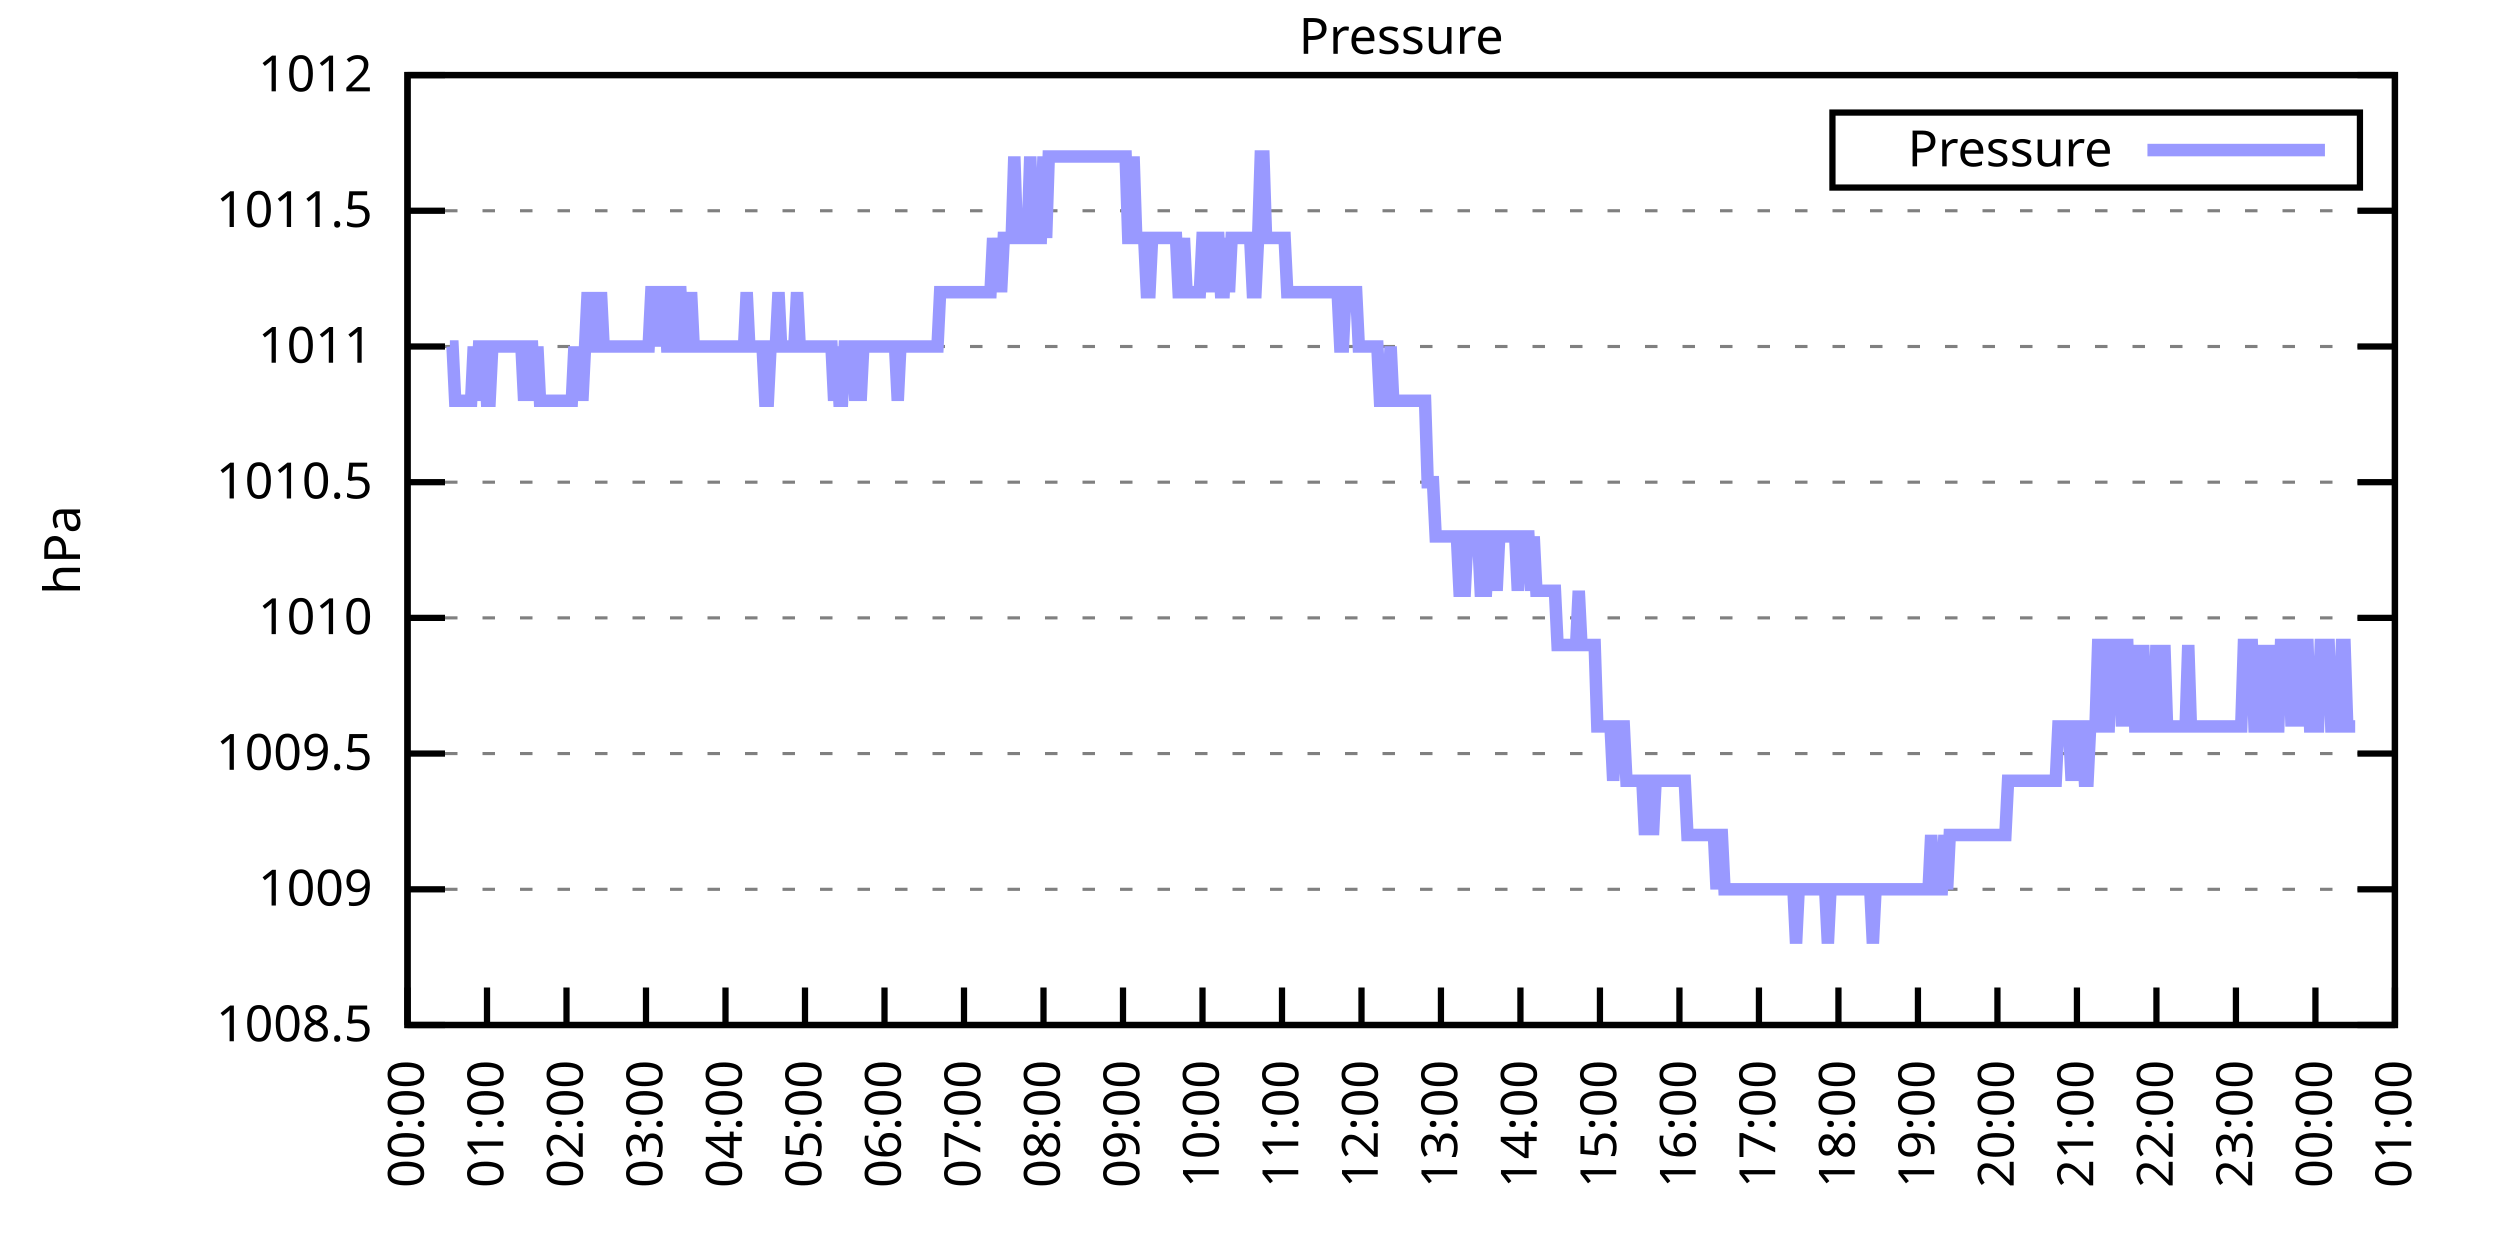
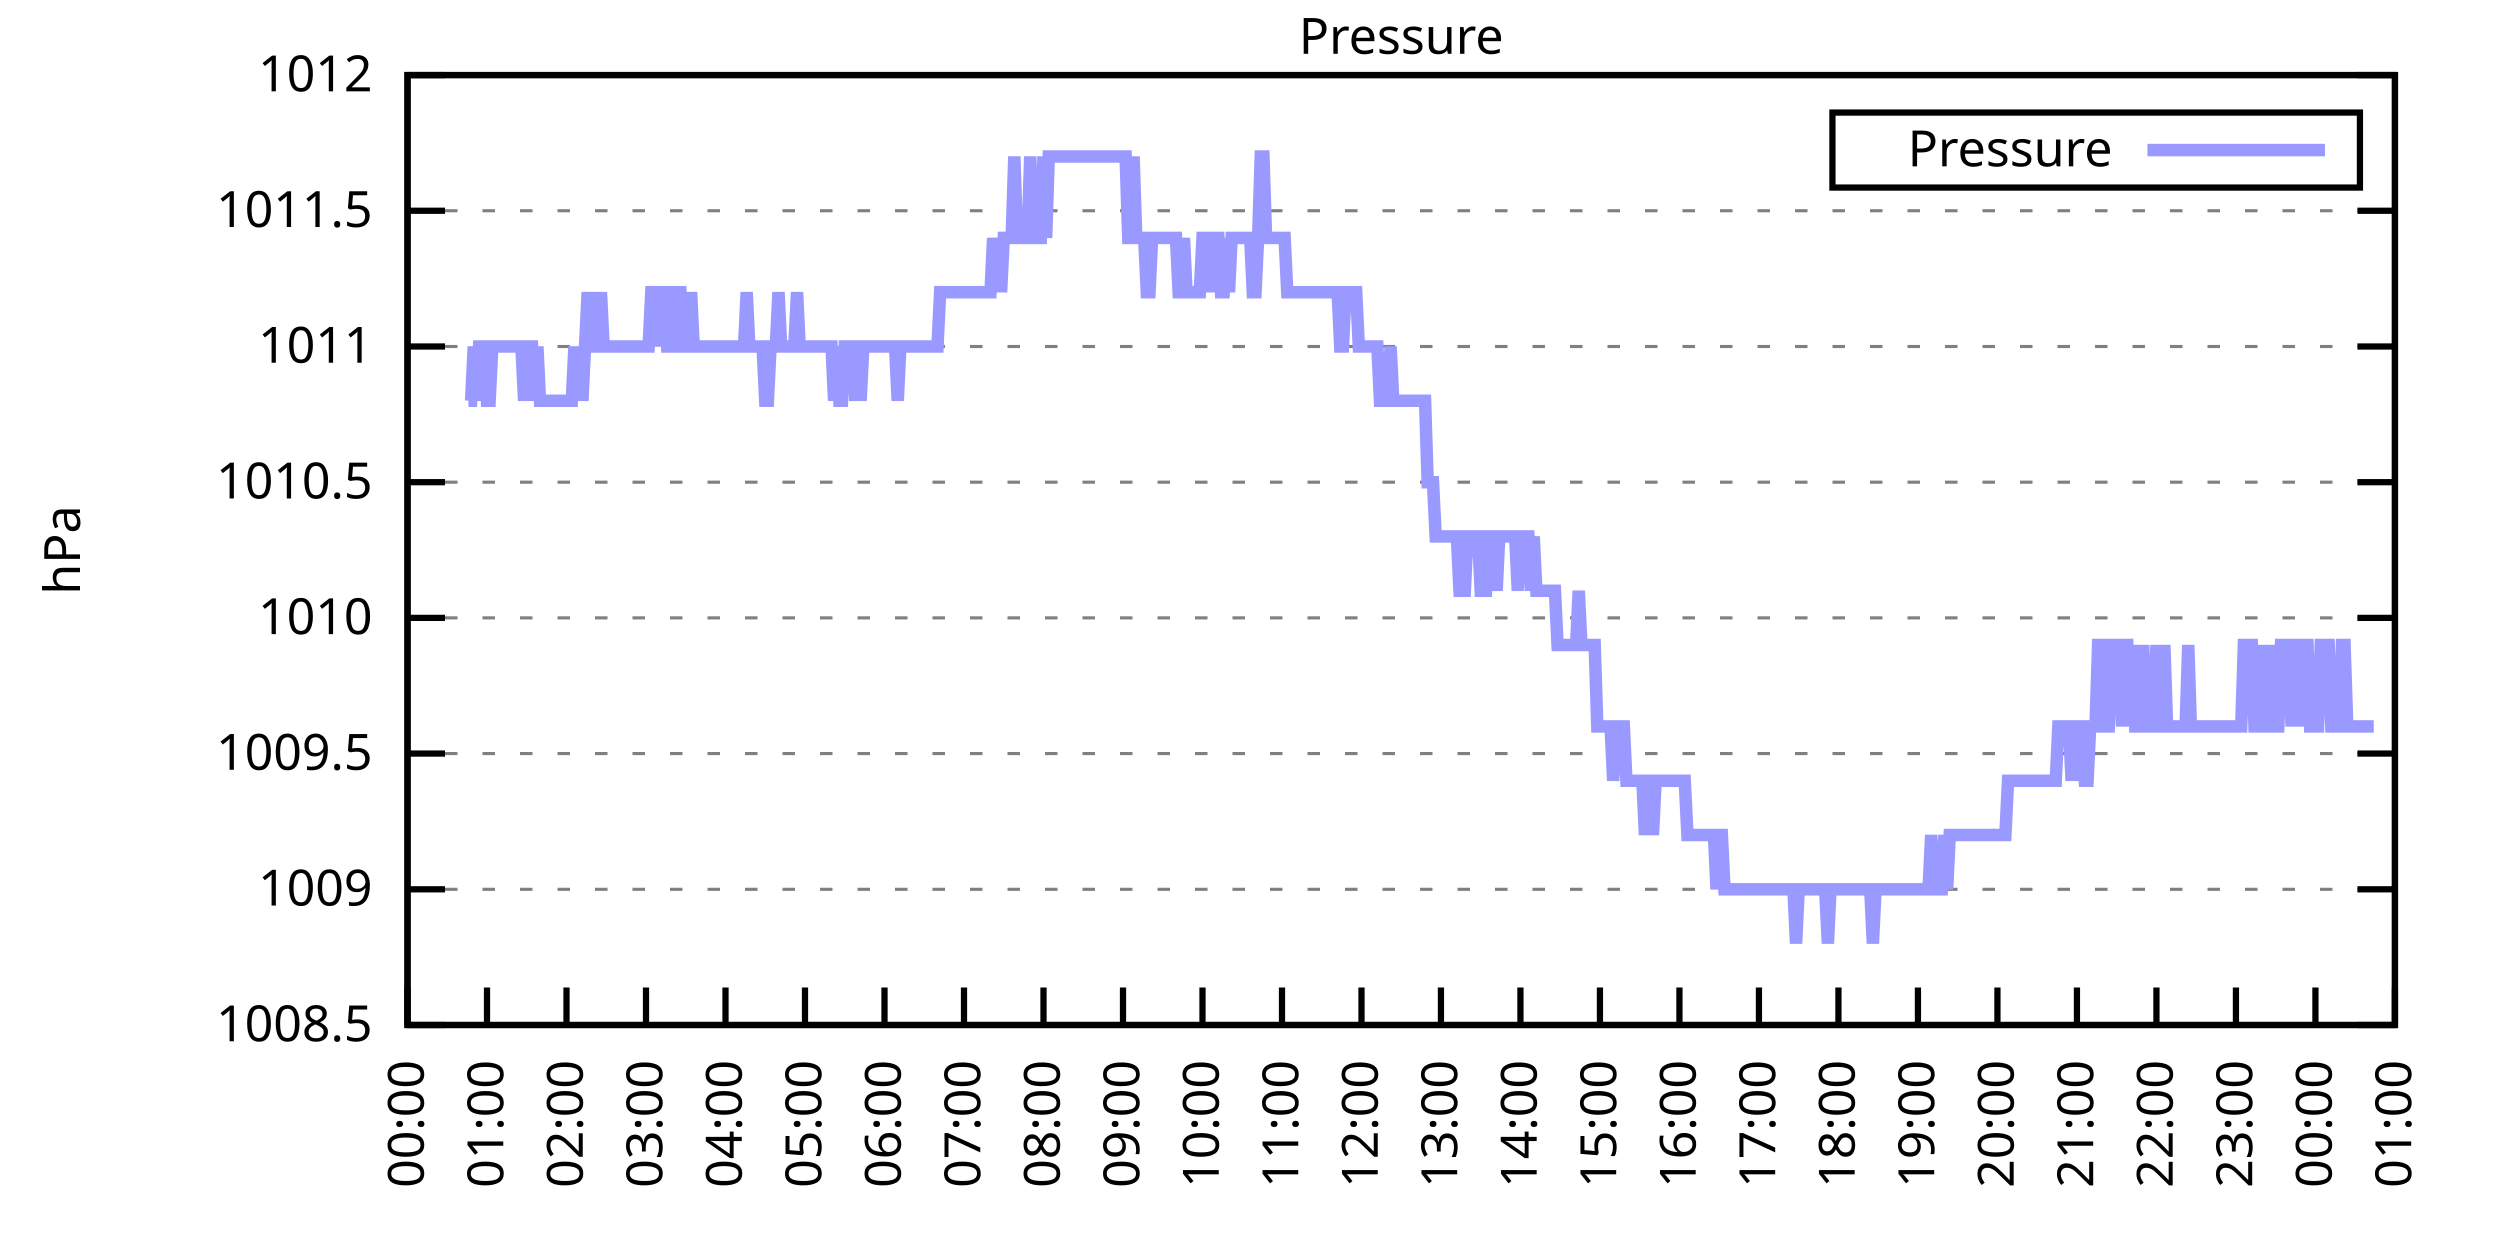
<svg xmlns="http://www.w3.org/2000/svg" xmlns:xlink="http://www.w3.org/1999/xlink" width="400" height="200" viewBox="0 0 400 200">
  <g id="gnuplot_canvas">
    <rect x="0" y="0" width="400" height="200" fill="none" />
    <defs>
      <circle id="gpDot" r="0.5" stroke-width="0.5" stroke="currentColor" />
      <path id="gpPt0" stroke-width="0.333" stroke="currentColor" d="M-1,0 h2 M0,-1 v2" />
      <path id="gpPt1" stroke-width="0.333" stroke="currentColor" d="M-1,-1 L1,1 M1,-1 L-1,1" />
      <path id="gpPt2" stroke-width="0.333" stroke="currentColor" d="M-1,0 L1,0 M0,-1 L0,1 M-1,-1 L1,1 M-1,1 L1,-1" />
      <rect id="gpPt3" stroke-width="0.333" stroke="currentColor" x="-1" y="-1" width="2" height="2" />
      <rect id="gpPt4" stroke-width="0.333" stroke="currentColor" fill="currentColor" x="-1" y="-1" width="2" height="2" />
      <circle id="gpPt5" stroke-width="0.333" stroke="currentColor" cx="0" cy="0" r="1" />
      <use xlink:href="#gpPt5" id="gpPt6" fill="currentColor" stroke="none" />
      <path id="gpPt7" stroke-width="0.333" stroke="currentColor" d="M0,-1.33 L-1.33,0.67 L1.33,0.67 z" />
      <use xlink:href="#gpPt7" id="gpPt8" fill="currentColor" stroke="none" />
      <use xlink:href="#gpPt7" id="gpPt9" stroke="currentColor" transform="rotate(180)" />
      <use xlink:href="#gpPt9" id="gpPt10" fill="currentColor" stroke="none" />
      <use xlink:href="#gpPt3" id="gpPt11" stroke="currentColor" transform="rotate(45)" />
      <use xlink:href="#gpPt11" id="gpPt12" fill="currentColor" stroke="none" />
      <path id="gpPt13" stroke-width="0.333" stroke="currentColor" d="M0,1.330 L1.265,0.411 L0.782,-1.067 L-0.782,-1.076 L-1.265,0.411 z" />
      <use xlink:href="#gpPt13" id="gpPt14" fill="currentColor" stroke="none" />
      <filter id="textbox" filterUnits="objectBoundingBox" x="0" y="0" height="1" width="1">
        <feFlood flood-color="white" flood-opacity="1" result="bgnd" />
        <feComposite in="SourceGraphic" in2="bgnd" operator="atop" />
      </filter>
      <filter id="greybox" filterUnits="objectBoundingBox" x="0" y="0" height="1" width="1">
        <feFlood flood-color="lightgrey" flood-opacity="1" result="grey" />
        <feComposite in="SourceGraphic" in2="grey" operator="atop" />
      </filter>
    </defs>
    <g fill="none" color="white" stroke="currentColor" stroke-width="1.00" stroke-linecap="butt" stroke-linejoin="miter">
</g>
    <g fill="none" color="black" stroke="currentColor" stroke-width="1.00" stroke-linecap="butt" stroke-linejoin="miter">
      <g stroke="none" shape-rendering="crispEdges">
        <polygon fill="rgb(255, 255, 255)" points="65.20,164.00 383.18,164.00 383.18,12.02 65.20,12.02 " />
      </g>
    </g>
    <g fill="none" color="black" stroke="currentColor" stroke-width="1.00" stroke-linecap="butt" stroke-linejoin="miter">
</g>
    <g fill="none" color="black" stroke="black" stroke-width="0.50" stroke-linecap="butt" stroke-linejoin="miter">
</g>
    <g fill="none" color="gray" stroke="currentColor" stroke-width="0.50" stroke-linecap="butt" stroke-linejoin="miter">
      <path stroke="gray" stroke-dasharray="2,4" class="gridline" d="M65.20,164.00 L383.19,164.00  " />
    </g>
    <g fill="none" color="gray" stroke="gray" stroke-width="1.00" stroke-linecap="butt" stroke-linejoin="miter">
</g>
    <g fill="none" color="black" stroke="currentColor" stroke-width="1.00" stroke-linecap="butt" stroke-linejoin="miter">
      <path stroke="black" d="M65.20,164.00 L71.20,164.00 M383.19,164.00 L377.19,164.00  " />
      <g transform="translate(59.60,166.60)" stroke="none" fill="black" font-family="Sans" font-size="8.00" text-anchor="end">
        <text>
          <tspan font-family="Sans"> 1008.5</tspan>
        </text>
      </g>
    </g>
    <g fill="none" color="black" stroke="currentColor" stroke-width="1.00" stroke-linecap="butt" stroke-linejoin="miter">
</g>
    <g fill="none" color="black" stroke="black" stroke-width="0.50" stroke-linecap="butt" stroke-linejoin="miter">
</g>
    <g fill="none" color="gray" stroke="currentColor" stroke-width="0.50" stroke-linecap="butt" stroke-linejoin="miter">
      <path stroke="gray" stroke-dasharray="2,4" class="gridline" d="M65.20,142.29 L383.19,142.29  " />
    </g>
    <g fill="none" color="gray" stroke="gray" stroke-width="1.00" stroke-linecap="butt" stroke-linejoin="miter">
</g>
    <g fill="none" color="black" stroke="currentColor" stroke-width="1.00" stroke-linecap="butt" stroke-linejoin="miter">
      <path stroke="black" d="M65.20,142.29 L71.20,142.29 M383.19,142.29 L377.19,142.29  " />
      <g transform="translate(59.60,144.89)" stroke="none" fill="black" font-family="Sans" font-size="8.00" text-anchor="end">
        <text>
          <tspan font-family="Sans"> 1009</tspan>
        </text>
      </g>
    </g>
    <g fill="none" color="black" stroke="currentColor" stroke-width="1.00" stroke-linecap="butt" stroke-linejoin="miter">
</g>
    <g fill="none" color="black" stroke="black" stroke-width="0.50" stroke-linecap="butt" stroke-linejoin="miter">
</g>
    <g fill="none" color="gray" stroke="currentColor" stroke-width="0.50" stroke-linecap="butt" stroke-linejoin="miter">
      <path stroke="gray" stroke-dasharray="2,4" class="gridline" d="M65.20,120.57 L383.19,120.57  " />
    </g>
    <g fill="none" color="gray" stroke="gray" stroke-width="1.00" stroke-linecap="butt" stroke-linejoin="miter">
</g>
    <g fill="none" color="black" stroke="currentColor" stroke-width="1.00" stroke-linecap="butt" stroke-linejoin="miter">
      <path stroke="black" d="M65.20,120.57 L71.20,120.57 M383.19,120.57 L377.19,120.57  " />
      <g transform="translate(59.60,123.17)" stroke="none" fill="black" font-family="Sans" font-size="8.00" text-anchor="end">
        <text>
          <tspan font-family="Sans"> 1009.5</tspan>
        </text>
      </g>
    </g>
    <g fill="none" color="black" stroke="currentColor" stroke-width="1.00" stroke-linecap="butt" stroke-linejoin="miter">
</g>
    <g fill="none" color="black" stroke="black" stroke-width="0.50" stroke-linecap="butt" stroke-linejoin="miter">
</g>
    <g fill="none" color="gray" stroke="currentColor" stroke-width="0.50" stroke-linecap="butt" stroke-linejoin="miter">
      <path stroke="gray" stroke-dasharray="2,4" class="gridline" d="M65.20,98.86 L383.19,98.86  " />
    </g>
    <g fill="none" color="gray" stroke="gray" stroke-width="1.00" stroke-linecap="butt" stroke-linejoin="miter">
</g>
    <g fill="none" color="black" stroke="currentColor" stroke-width="1.00" stroke-linecap="butt" stroke-linejoin="miter">
      <path stroke="black" d="M65.20,98.86 L71.20,98.86 M383.19,98.86 L377.19,98.86  " />
      <g transform="translate(59.60,101.46)" stroke="none" fill="black" font-family="Sans" font-size="8.00" text-anchor="end">
        <text>
          <tspan font-family="Sans"> 1010</tspan>
        </text>
      </g>
    </g>
    <g fill="none" color="black" stroke="currentColor" stroke-width="1.00" stroke-linecap="butt" stroke-linejoin="miter">
</g>
    <g fill="none" color="black" stroke="black" stroke-width="0.50" stroke-linecap="butt" stroke-linejoin="miter">
</g>
    <g fill="none" color="gray" stroke="currentColor" stroke-width="0.50" stroke-linecap="butt" stroke-linejoin="miter">
      <path stroke="gray" stroke-dasharray="2,4" class="gridline" d="M65.20,77.15 L383.19,77.15  " />
    </g>
    <g fill="none" color="gray" stroke="gray" stroke-width="1.00" stroke-linecap="butt" stroke-linejoin="miter">
</g>
    <g fill="none" color="black" stroke="currentColor" stroke-width="1.00" stroke-linecap="butt" stroke-linejoin="miter">
      <path stroke="black" d="M65.20,77.15 L71.20,77.15 M383.19,77.15 L377.19,77.15  " />
      <g transform="translate(59.60,79.75)" stroke="none" fill="black" font-family="Sans" font-size="8.00" text-anchor="end">
        <text>
          <tspan font-family="Sans"> 1010.5</tspan>
        </text>
      </g>
    </g>
    <g fill="none" color="black" stroke="currentColor" stroke-width="1.00" stroke-linecap="butt" stroke-linejoin="miter">
</g>
    <g fill="none" color="black" stroke="black" stroke-width="0.50" stroke-linecap="butt" stroke-linejoin="miter">
</g>
    <g fill="none" color="gray" stroke="currentColor" stroke-width="0.50" stroke-linecap="butt" stroke-linejoin="miter">
      <path stroke="gray" stroke-dasharray="2,4" class="gridline" d="M65.20,55.44 L383.19,55.44  " />
    </g>
    <g fill="none" color="gray" stroke="gray" stroke-width="1.00" stroke-linecap="butt" stroke-linejoin="miter">
</g>
    <g fill="none" color="black" stroke="currentColor" stroke-width="1.00" stroke-linecap="butt" stroke-linejoin="miter">
      <path stroke="black" d="M65.20,55.44 L71.20,55.44 M383.19,55.44 L377.19,55.44  " />
      <g transform="translate(59.60,58.04)" stroke="none" fill="black" font-family="Sans" font-size="8.00" text-anchor="end">
        <text>
          <tspan font-family="Sans"> 1011</tspan>
        </text>
      </g>
    </g>
    <g fill="none" color="black" stroke="currentColor" stroke-width="1.00" stroke-linecap="butt" stroke-linejoin="miter">
</g>
    <g fill="none" color="black" stroke="black" stroke-width="0.50" stroke-linecap="butt" stroke-linejoin="miter">
</g>
    <g fill="none" color="gray" stroke="currentColor" stroke-width="0.50" stroke-linecap="butt" stroke-linejoin="miter">
      <path stroke="gray" stroke-dasharray="2,4" class="gridline" d="M65.20,33.72 L383.19,33.72  " />
    </g>
    <g fill="none" color="gray" stroke="gray" stroke-width="1.00" stroke-linecap="butt" stroke-linejoin="miter">
</g>
    <g fill="none" color="black" stroke="currentColor" stroke-width="1.00" stroke-linecap="butt" stroke-linejoin="miter">
      <path stroke="black" d="M65.20,33.72 L71.20,33.72 M383.19,33.72 L377.19,33.72  " />
      <g transform="translate(59.60,36.32)" stroke="none" fill="black" font-family="Sans" font-size="8.00" text-anchor="end">
        <text>
          <tspan font-family="Sans"> 1011.5</tspan>
        </text>
      </g>
    </g>
    <g fill="none" color="black" stroke="currentColor" stroke-width="1.00" stroke-linecap="butt" stroke-linejoin="miter">
</g>
    <g fill="none" color="black" stroke="black" stroke-width="0.50" stroke-linecap="butt" stroke-linejoin="miter">
</g>
    <g fill="none" color="gray" stroke="currentColor" stroke-width="0.50" stroke-linecap="butt" stroke-linejoin="miter">
      <path stroke="gray" stroke-dasharray="2,4" class="gridline" d="M65.20,12.01 L383.19,12.01  " />
    </g>
    <g fill="none" color="gray" stroke="gray" stroke-width="1.00" stroke-linecap="butt" stroke-linejoin="miter">
</g>
    <g fill="none" color="black" stroke="currentColor" stroke-width="1.00" stroke-linecap="butt" stroke-linejoin="miter">
      <path stroke="black" d="M65.20,12.01 L71.20,12.01 M383.19,12.01 L377.19,12.01  " />
      <g transform="translate(59.60,14.61)" stroke="none" fill="black" font-family="Sans" font-size="8.00" text-anchor="end">
        <text>
          <tspan font-family="Sans"> 1012</tspan>
        </text>
      </g>
    </g>
    <g fill="none" color="black" stroke="currentColor" stroke-width="1.00" stroke-linecap="butt" stroke-linejoin="miter">
      <path stroke="black" d="M65.20,164.00 L65.20,158.00  " />
      <g transform="translate(67.80,169.60) rotate(270.00)" stroke="none" fill="black" font-family="Sans" font-size="8.00" text-anchor="end">
        <text>
          <tspan font-family="Sans">00:00</tspan>
        </text>
      </g>
    </g>
    <g fill="none" color="black" stroke="currentColor" stroke-width="1.00" stroke-linecap="butt" stroke-linejoin="miter">
      <path stroke="black" d="M77.92,164.00 L77.92,158.00  " />
      <g transform="translate(80.52,169.60) rotate(270.00)" stroke="none" fill="black" font-family="Sans" font-size="8.00" text-anchor="end">
        <text>
          <tspan font-family="Sans">01:00</tspan>
        </text>
      </g>
    </g>
    <g fill="none" color="black" stroke="currentColor" stroke-width="1.00" stroke-linecap="butt" stroke-linejoin="miter">
      <path stroke="black" d="M90.64,164.00 L90.64,158.00  " />
      <g transform="translate(93.24,169.60) rotate(270.00)" stroke="none" fill="black" font-family="Sans" font-size="8.00" text-anchor="end">
        <text>
          <tspan font-family="Sans">02:00</tspan>
        </text>
      </g>
    </g>
    <g fill="none" color="black" stroke="currentColor" stroke-width="1.00" stroke-linecap="butt" stroke-linejoin="miter">
      <path stroke="black" d="M103.36,164.00 L103.36,158.00  " />
      <g transform="translate(105.96,169.60) rotate(270.00)" stroke="none" fill="black" font-family="Sans" font-size="8.00" text-anchor="end">
        <text>
          <tspan font-family="Sans">03:00</tspan>
        </text>
      </g>
    </g>
    <g fill="none" color="black" stroke="currentColor" stroke-width="1.00" stroke-linecap="butt" stroke-linejoin="miter">
      <path stroke="black" d="M116.08,164.00 L116.08,158.00  " />
      <g transform="translate(118.68,169.60) rotate(270.00)" stroke="none" fill="black" font-family="Sans" font-size="8.00" text-anchor="end">
        <text>
          <tspan font-family="Sans">04:00</tspan>
        </text>
      </g>
    </g>
    <g fill="none" color="black" stroke="currentColor" stroke-width="1.00" stroke-linecap="butt" stroke-linejoin="miter">
      <path stroke="black" d="M128.80,164.00 L128.80,158.00  " />
      <g transform="translate(131.40,169.60) rotate(270.00)" stroke="none" fill="black" font-family="Sans" font-size="8.00" text-anchor="end">
        <text>
          <tspan font-family="Sans">05:00</tspan>
        </text>
      </g>
    </g>
    <g fill="none" color="black" stroke="currentColor" stroke-width="1.00" stroke-linecap="butt" stroke-linejoin="miter">
      <path stroke="black" d="M141.52,164.00 L141.52,158.00  " />
      <g transform="translate(144.12,169.60) rotate(270.00)" stroke="none" fill="black" font-family="Sans" font-size="8.00" text-anchor="end">
        <text>
          <tspan font-family="Sans">06:00</tspan>
        </text>
      </g>
    </g>
    <g fill="none" color="black" stroke="currentColor" stroke-width="1.00" stroke-linecap="butt" stroke-linejoin="miter">
      <path stroke="black" d="M154.24,164.00 L154.24,158.00  " />
      <g transform="translate(156.84,169.60) rotate(270.00)" stroke="none" fill="black" font-family="Sans" font-size="8.00" text-anchor="end">
        <text>
          <tspan font-family="Sans">07:00</tspan>
        </text>
      </g>
    </g>
    <g fill="none" color="black" stroke="currentColor" stroke-width="1.00" stroke-linecap="butt" stroke-linejoin="miter">
      <path stroke="black" d="M166.96,164.00 L166.96,158.00  " />
      <g transform="translate(169.56,169.60) rotate(270.00)" stroke="none" fill="black" font-family="Sans" font-size="8.00" text-anchor="end">
        <text>
          <tspan font-family="Sans">08:00</tspan>
        </text>
      </g>
    </g>
    <g fill="none" color="black" stroke="currentColor" stroke-width="1.00" stroke-linecap="butt" stroke-linejoin="miter">
      <path stroke="black" d="M179.68,164.00 L179.68,158.00  " />
      <g transform="translate(182.28,169.60) rotate(270.00)" stroke="none" fill="black" font-family="Sans" font-size="8.00" text-anchor="end">
        <text>
          <tspan font-family="Sans">09:00</tspan>
        </text>
      </g>
    </g>
    <g fill="none" color="black" stroke="currentColor" stroke-width="1.00" stroke-linecap="butt" stroke-linejoin="miter">
      <path stroke="black" d="M192.40,164.00 L192.40,158.00  " />
      <g transform="translate(195.00,169.60) rotate(270.00)" stroke="none" fill="black" font-family="Sans" font-size="8.00" text-anchor="end">
        <text>
          <tspan font-family="Sans">10:00</tspan>
        </text>
      </g>
    </g>
    <g fill="none" color="black" stroke="currentColor" stroke-width="1.00" stroke-linecap="butt" stroke-linejoin="miter">
      <path stroke="black" d="M205.12,164.00 L205.12,158.00  " />
      <g transform="translate(207.72,169.60) rotate(270.00)" stroke="none" fill="black" font-family="Sans" font-size="8.00" text-anchor="end">
        <text>
          <tspan font-family="Sans">11:00</tspan>
        </text>
      </g>
    </g>
    <g fill="none" color="black" stroke="currentColor" stroke-width="1.00" stroke-linecap="butt" stroke-linejoin="miter">
      <path stroke="black" d="M217.84,164.00 L217.84,158.00  " />
      <g transform="translate(220.44,169.60) rotate(270.00)" stroke="none" fill="black" font-family="Sans" font-size="8.00" text-anchor="end">
        <text>
          <tspan font-family="Sans">12:00</tspan>
        </text>
      </g>
    </g>
    <g fill="none" color="black" stroke="currentColor" stroke-width="1.00" stroke-linecap="butt" stroke-linejoin="miter">
      <path stroke="black" d="M230.55,164.00 L230.55,158.00  " />
      <g transform="translate(233.15,169.60) rotate(270.00)" stroke="none" fill="black" font-family="Sans" font-size="8.00" text-anchor="end">
        <text>
          <tspan font-family="Sans">13:00</tspan>
        </text>
      </g>
    </g>
    <g fill="none" color="black" stroke="currentColor" stroke-width="1.00" stroke-linecap="butt" stroke-linejoin="miter">
      <path stroke="black" d="M243.27,164.00 L243.27,158.00  " />
      <g transform="translate(245.87,169.60) rotate(270.00)" stroke="none" fill="black" font-family="Sans" font-size="8.00" text-anchor="end">
        <text>
          <tspan font-family="Sans">14:00</tspan>
        </text>
      </g>
    </g>
    <g fill="none" color="black" stroke="currentColor" stroke-width="1.00" stroke-linecap="butt" stroke-linejoin="miter">
      <path stroke="black" d="M255.99,164.00 L255.99,158.00  " />
      <g transform="translate(258.59,169.60) rotate(270.00)" stroke="none" fill="black" font-family="Sans" font-size="8.00" text-anchor="end">
        <text>
          <tspan font-family="Sans">15:00</tspan>
        </text>
      </g>
    </g>
    <g fill="none" color="black" stroke="currentColor" stroke-width="1.00" stroke-linecap="butt" stroke-linejoin="miter">
      <path stroke="black" d="M268.71,164.00 L268.71,158.00  " />
      <g transform="translate(271.31,169.60) rotate(270.00)" stroke="none" fill="black" font-family="Sans" font-size="8.00" text-anchor="end">
        <text>
          <tspan font-family="Sans">16:00</tspan>
        </text>
      </g>
    </g>
    <g fill="none" color="black" stroke="currentColor" stroke-width="1.00" stroke-linecap="butt" stroke-linejoin="miter">
      <path stroke="black" d="M281.43,164.00 L281.43,158.00  " />
      <g transform="translate(284.03,169.60) rotate(270.00)" stroke="none" fill="black" font-family="Sans" font-size="8.00" text-anchor="end">
        <text>
          <tspan font-family="Sans">17:00</tspan>
        </text>
      </g>
    </g>
    <g fill="none" color="black" stroke="currentColor" stroke-width="1.00" stroke-linecap="butt" stroke-linejoin="miter">
      <path stroke="black" d="M294.15,164.00 L294.15,158.00  " />
      <g transform="translate(296.75,169.60) rotate(270.00)" stroke="none" fill="black" font-family="Sans" font-size="8.00" text-anchor="end">
        <text>
          <tspan font-family="Sans">18:00</tspan>
        </text>
      </g>
    </g>
    <g fill="none" color="black" stroke="currentColor" stroke-width="1.00" stroke-linecap="butt" stroke-linejoin="miter">
      <path stroke="black" d="M306.87,164.00 L306.87,158.00  " />
      <g transform="translate(309.47,169.60) rotate(270.00)" stroke="none" fill="black" font-family="Sans" font-size="8.00" text-anchor="end">
        <text>
          <tspan font-family="Sans">19:00</tspan>
        </text>
      </g>
    </g>
    <g fill="none" color="black" stroke="currentColor" stroke-width="1.00" stroke-linecap="butt" stroke-linejoin="miter">
      <path stroke="black" d="M319.59,164.00 L319.59,158.00  " />
      <g transform="translate(322.19,169.60) rotate(270.00)" stroke="none" fill="black" font-family="Sans" font-size="8.00" text-anchor="end">
        <text>
          <tspan font-family="Sans">20:00</tspan>
        </text>
      </g>
    </g>
    <g fill="none" color="black" stroke="currentColor" stroke-width="1.00" stroke-linecap="butt" stroke-linejoin="miter">
      <path stroke="black" d="M332.31,164.00 L332.31,158.00  " />
      <g transform="translate(334.91,169.60) rotate(270.00)" stroke="none" fill="black" font-family="Sans" font-size="8.00" text-anchor="end">
        <text>
          <tspan font-family="Sans">21:00</tspan>
        </text>
      </g>
    </g>
    <g fill="none" color="black" stroke="currentColor" stroke-width="1.00" stroke-linecap="butt" stroke-linejoin="miter">
      <path stroke="black" d="M345.03,164.00 L345.03,158.00  " />
      <g transform="translate(347.63,169.60) rotate(270.00)" stroke="none" fill="black" font-family="Sans" font-size="8.00" text-anchor="end">
        <text>
          <tspan font-family="Sans">22:00</tspan>
        </text>
      </g>
    </g>
    <g fill="none" color="black" stroke="currentColor" stroke-width="1.00" stroke-linecap="butt" stroke-linejoin="miter">
      <path stroke="black" d="M357.75,164.00 L357.75,158.00  " />
      <g transform="translate(360.35,169.60) rotate(270.00)" stroke="none" fill="black" font-family="Sans" font-size="8.00" text-anchor="end">
        <text>
          <tspan font-family="Sans">23:00</tspan>
        </text>
      </g>
    </g>
    <g fill="none" color="black" stroke="currentColor" stroke-width="1.00" stroke-linecap="butt" stroke-linejoin="miter">
      <path stroke="black" d="M370.47,164.00 L370.47,158.00  " />
      <g transform="translate(373.07,169.60) rotate(270.00)" stroke="none" fill="black" font-family="Sans" font-size="8.00" text-anchor="end">
        <text>
          <tspan font-family="Sans">00:00</tspan>
        </text>
      </g>
    </g>
    <g fill="none" color="black" stroke="currentColor" stroke-width="1.00" stroke-linecap="butt" stroke-linejoin="miter">
      <path stroke="black" d="M383.19,164.00 L383.19,158.00  " />
      <g transform="translate(385.79,169.60) rotate(270.00)" stroke="none" fill="black" font-family="Sans" font-size="8.00" text-anchor="end">
        <text>
          <tspan font-family="Sans">01:00</tspan>
        </text>
      </g>
    </g>
    <g fill="none" color="black" stroke="currentColor" stroke-width="1.00" stroke-linecap="butt" stroke-linejoin="miter">
</g>
    <g fill="none" color="black" stroke="currentColor" stroke-width="1.00" stroke-linecap="butt" stroke-linejoin="miter">
      <path stroke="black" d="M65.20,12.01 L65.20,164.00 L383.19,164.00 L383.19,12.01 L65.20,12.01 Z  " />
    </g>
    <g fill="none" color="black" stroke="currentColor" stroke-width="1.00" stroke-linecap="butt" stroke-linejoin="miter">
</g>
    <g fill="none" color="black" stroke="currentColor" stroke-width="1.00" stroke-linecap="butt" stroke-linejoin="miter">
      <path stroke="black" d="M293.19,30.01 L293.19,18.01 L377.59,18.01 L377.59,30.01 L293.19,30.01 Z  " />
    </g>
    <g id="Pressure_plot_1">
      <g fill="none" color="white" stroke="black" stroke-width="2.00" stroke-linecap="butt" stroke-linejoin="miter">
</g>
      <g fill="none" color="black" stroke="currentColor" stroke-width="2.00" stroke-linecap="butt" stroke-linejoin="miter">
        <g transform="translate(337.99,26.61)" stroke="none" fill="black" font-family="Sans" font-size="8.00" text-anchor="end">
          <text>
            <tspan font-family="Sans">Pressure</tspan>
          </text>
        </g>
      </g>
      <g fill="none" color="black" stroke="currentColor" stroke-width="2.00" stroke-linecap="butt" stroke-linejoin="miter">
-         <path stroke="rgb(153, 153, 255)" d="M343.59,24.01 L371.99,24.01 M71.98,55.44 L72.41,55.44 L72.83,64.12 L73.26,64.12 L73.68,64.12 L74.10,64.12   L74.53,64.12 L74.95,64.12 L75.38,64.12 L75.80,55.44 L76.22,64.12 L76.65,55.44 L77.07,55.44 L77.50,55.44   L77.92,64.12 L78.34,64.12 L78.77,55.44 L79.19,55.44 L79.62,55.44 L80.04,55.44 L80.46,55.44 L80.89,55.44   L81.31,55.44 L81.74,55.44 L82.16,55.44 L82.58,55.44 L83.01,55.44 L83.43,55.44 L83.86,64.12 L84.28,55.44   L84.70,55.44 L85.13,55.44 L85.55,64.12 L85.98,55.44 L86.40,64.12 L86.82,64.12 L87.25,64.12 L87.67,64.12   L88.10,64.12 L88.52,64.12 L88.94,64.12 L89.37,64.12 L89.79,64.12 L90.22,64.12 L90.64,64.12 L91.06,64.12   L91.49,64.12 L91.91,55.44 L92.34,64.12 L92.76,55.44 L93.18,64.12 L93.61,55.44 L94.03,46.75 L94.46,55.44   L94.88,55.44 L95.30,46.75 L95.73,55.44 L96.15,46.75 L96.58,55.44 L97.00,55.44 L97.42,55.44 L97.85,55.44   L98.27,55.44 L98.69,55.44 L99.12,55.44 L99.54,55.44 L99.97,55.44 L100.39,55.44 L100.81,55.44 L101.24,55.44   L101.66,55.44 L102.09,55.44 L102.51,55.44 L102.93,55.44 L103.36,55.44 L103.78,55.44 L104.21,46.75 L104.63,46.75   L105.05,55.44 L105.48,46.75 L105.90,46.75 L106.33,46.75 L106.75,55.44 L107.17,55.44 L107.60,55.44 L108.02,46.75   L108.45,46.75 L108.87,46.75 L109.29,55.44 L109.72,55.44 L110.14,55.44 L110.57,46.75 L110.99,55.44 L111.41,55.44   L111.84,55.44 L112.26,55.44 L112.69,55.44 L113.11,55.44 L113.53,55.44 L113.96,55.44 L114.38,55.44 L114.81,55.44   L115.23,55.44 L115.65,55.44 L116.08,55.44 L116.50,55.44 L116.93,55.44 L117.35,55.44 L117.77,55.44 L118.20,55.44   L118.62,55.44 L119.05,55.44 L119.47,46.75 L119.89,55.44 L120.32,55.44 L120.74,55.44 L121.17,55.44 L121.59,55.44   L122.01,55.44 L122.44,64.12 L122.86,64.12 L123.29,55.44 L123.71,55.44 L124.13,55.44 L124.56,46.75 L124.98,55.44   L125.41,55.44 L125.83,55.44 L126.25,55.44 L126.68,55.44 L127.10,55.44 L127.53,46.75 L127.95,55.44 L128.37,55.44   L128.80,55.44 L129.22,55.44 L129.65,55.44 L130.07,55.44 L130.49,55.44 L130.92,55.44 L131.34,55.44 L131.77,55.44   L132.19,55.44 L132.61,55.44 L133.04,55.44 L133.46,64.12 L133.89,55.44 L134.31,64.12 L134.73,64.12 L135.16,55.44   L135.58,55.44 L136.01,55.44 L136.43,55.44 L136.85,64.12 L137.28,55.44 L137.70,64.12 L138.13,55.44 L138.55,55.44   L138.97,55.44 L139.40,55.44 L139.82,55.44 L140.25,55.44 L140.67,55.44 L141.09,55.44 L141.52,55.44 L141.94,55.44   L142.37,55.44 L142.79,55.44 L143.21,55.44 L143.64,64.12 L144.06,55.44 L144.49,55.44 L144.91,55.44 L145.33,55.44   L145.76,55.44 L146.18,55.44 L146.61,55.44 L147.03,55.44 L147.45,55.44 L147.88,55.44 L148.30,55.44 L148.73,55.44   L149.15,55.44 L149.57,55.44 L150.00,55.44 L150.42,46.75 L150.85,46.75 L151.27,46.75 L151.69,46.75 L152.12,46.75   L152.54,46.75 L152.97,46.75 L153.39,46.75 L153.81,46.75 L154.24,46.75 L154.66,46.75 L155.09,46.75 L155.51,46.75   L155.93,46.75 L156.36,46.75 L156.78,46.75 L157.21,46.75 L157.63,46.75 L158.05,46.75 L158.48,46.75 L158.90,38.07   L159.33,46.75 L159.75,38.07 L160.17,46.75 L160.60,38.07 L161.02,38.07 L161.44,38.07 L161.87,38.07 L162.29,25.04   L162.72,38.07 L163.14,38.07 L163.56,38.07 L163.99,38.07 L164.41,38.07 L164.84,25.04 L165.26,38.07 L165.68,38.07   L166.11,38.07 L166.53,38.07 L166.96,25.04 L167.38,38.07 L167.80,25.04 L168.23,25.04 L168.65,25.04 L169.08,25.04   L169.50,25.04 L169.92,25.04 L170.35,25.04 L170.77,25.04 L171.20,25.04 L171.62,25.04 L172.04,25.04 L172.47,25.04   L172.89,25.04 L173.32,25.04 L173.74,25.04 L174.16,25.04 L174.59,25.04 L175.01,25.04 L175.44,25.04 L175.86,25.04   L176.28,25.04 L176.71,25.04 L177.13,25.04 L177.56,25.04 L177.98,25.04 L178.40,25.04 L178.83,25.04 L179.25,25.04   L179.68,25.04 L180.10,25.04 L180.52,38.07 L180.95,38.07 L181.37,25.04 L181.80,38.07 L182.22,38.07 L182.64,38.07   L183.07,38.07 L183.49,46.75 L183.92,46.75 L184.34,38.07 L184.76,38.07 L185.19,38.07 L185.61,38.07 L186.04,38.07   L186.46,38.07 L186.88,38.07 L187.31,38.07 L187.73,38.07 L188.16,38.07 L188.58,46.75 L189.00,46.75 L189.43,38.07   L189.85,46.75 L190.28,46.75 L190.70,46.75 L191.12,46.75 L191.55,46.75 L191.97,46.75 L192.40,38.07 L192.82,38.07   L193.24,38.07 L193.67,46.75 L194.09,38.07 L194.52,38.07 L194.94,38.07 L195.36,46.75 L195.79,46.75 L196.21,38.07   L196.64,46.75 L197.06,38.07 L197.48,38.07 L197.91,38.07 L198.33,38.07 L198.76,38.07 L199.18,38.07 L199.60,38.07   L200.03,38.07 L200.45,46.75 L200.88,46.75 L201.30,38.07 L201.72,25.04 L202.15,25.04 L202.57,38.07 L203.00,38.07   L203.42,38.07 L203.84,38.07 L204.27,38.07 L204.69,38.07 L205.12,38.07 L205.54,38.07 L205.96,46.75 L206.39,46.75   L206.81,46.75 L207.24,46.75 L207.66,46.75 L208.08,46.75 L208.51,46.75 L208.93,46.75 L209.36,46.75 L209.78,46.75   L210.20,46.75 L210.63,46.75 L211.05,46.75 L211.48,46.75 L211.90,46.75 L212.32,46.75 L212.75,46.75 L213.17,46.75   L213.60,46.75 L214.02,46.75 L214.44,55.44 L214.87,55.44 L215.29,46.75 L215.72,46.75 L216.14,46.75 L216.56,46.75   L216.99,46.75 L217.41,55.44 L217.84,55.44 L218.26,55.44 L218.68,55.44 L219.11,55.44 L219.53,55.44 L219.96,55.44   L220.38,55.44 L220.80,64.12 L221.23,64.12 L221.65,64.12 L222.08,64.12 L222.50,55.44 L222.92,64.12 L223.35,64.12   L223.77,64.12 L224.20,64.12 L224.62,64.12 L225.04,64.12 L225.47,64.12 L225.89,64.12 L226.31,64.12 L226.74,64.12   L227.16,64.12 L227.59,64.12 L228.01,64.12 L228.43,77.15 L228.86,77.15 L229.28,77.15 L229.71,85.83 L230.13,85.83   L230.55,85.83 L230.98,85.83 L231.40,85.83 L231.83,85.83 L232.25,85.83 L232.67,85.83 L233.10,85.83 L233.52,94.52   L233.95,94.52 L234.37,94.52 L234.79,85.83 L235.22,85.83 L235.64,85.83 L236.07,85.83 L236.49,85.83 L236.91,94.52   L237.34,94.52 L237.76,94.52 L238.19,85.83 L238.61,85.83 L239.03,85.83 L239.46,94.52 L239.88,85.83 L240.31,85.83   L240.73,85.83 L241.15,85.83 L241.58,85.83 L242.00,85.83 L242.43,85.83 L242.85,94.52 L243.27,85.83 L243.70,85.83   L244.12,85.83 L244.55,85.83 L244.97,94.52 L245.39,85.83 L245.82,94.52 L246.24,94.52 L246.67,94.52 L247.09,94.52   L247.51,94.52 L247.94,94.52 L248.36,94.52 L248.79,94.52 L249.21,103.20 L249.63,103.20 L250.06,103.20 L250.48,103.20   L250.91,103.20 L251.33,103.20 L251.75,103.20 L252.18,103.20 L252.60,94.52 L253.03,103.20 L253.45,103.20 L253.87,103.20   L254.30,103.20 L254.72,103.20 L255.15,103.20 L255.57,116.23 L255.99,116.23 L256.42,116.23 L256.84,116.23 L257.27,116.23   L257.69,116.23 L258.11,124.92 L258.54,116.23 L258.96,116.23 L259.39,116.23 L259.81,116.23 L260.23,124.92 L260.66,124.92   L261.08,124.92 L261.51,124.92 L261.93,124.92 L262.35,124.92 L262.78,124.92 L263.20,133.60 L263.63,124.92 L264.05,124.92   L264.47,133.60 L264.90,124.92 L265.32,124.92 L265.75,124.92 L266.17,124.92 L266.59,124.92 L267.02,124.92 L267.44,124.92   L267.87,124.92 L268.29,124.92 L268.71,124.92 L269.14,124.92 L269.56,124.92 L269.99,133.60 L270.41,133.60 L270.83,133.60   L271.26,133.60 L271.68,133.60 L272.11,133.60 L272.53,133.60 L272.95,133.60 L273.38,133.60 L273.80,133.60 L274.23,133.60   L274.65,142.29 L275.07,133.60 L275.50,133.60 L275.92,142.29 L276.35,142.29 L276.77,142.29 L277.19,142.29 L277.62,142.29   L278.04,142.29 L278.47,142.29 L278.89,142.29 L279.31,142.29 L279.74,142.29 L280.16,142.29 L280.59,142.29 L281.01,142.29   L281.43,142.29 L281.86,142.29 L282.28,142.29 L282.71,142.29 L283.13,142.29 L283.55,142.29 L283.98,142.29 L284.40,142.29   L284.83,142.29 L285.25,142.29 L285.67,142.29 L286.10,142.29 L286.52,142.29 L286.95,142.29 L287.37,150.97 L287.79,142.29   L288.22,142.29 L288.64,142.29 L289.06,142.29 L289.49,142.29 L289.91,142.29 L290.34,142.29 L290.76,142.29 L291.18,142.29   L291.61,142.29 L292.03,142.29 L292.46,150.97 L292.88,142.29 L293.30,142.29 L293.73,142.29 L294.15,142.29 L294.58,142.29   L295.00,142.29 L295.42,142.29 L295.85,142.29 L296.27,142.29 L296.70,142.29 L297.12,142.29 L297.54,142.29 L297.97,142.29   L298.39,142.29 L298.82,142.29 L299.24,142.29 L299.66,150.97 L300.09,142.29 L300.51,142.29 L300.94,142.29 L301.36,142.29   L301.78,142.29 L302.21,142.29 L302.63,142.29 L303.06,142.29 L303.48,142.29 L303.90,142.29 L304.33,142.29 L304.75,142.29   L305.18,142.29 L305.60,142.29 L306.02,142.29 L306.45,142.29 L306.87,142.29 L307.30,142.29 L307.72,142.29 L308.14,142.29   L308.57,142.29 L308.99,133.60 L309.42,142.29 L309.84,142.29 L310.26,142.29 L310.69,142.29 L311.11,133.60 L311.54,142.29   L311.96,133.60 L312.38,133.60 L312.81,133.60 L313.23,133.60 L313.66,133.60 L314.08,133.60 L314.50,133.60 L314.93,133.60   L315.35,133.60 L315.78,133.60 L316.20,133.60 L316.62,133.60 L317.05,133.60 L317.47,133.60 L317.90,133.60 L318.32,133.60   L318.74,133.60 L319.17,133.60 L319.59,133.60 L320.02,133.60 L320.44,133.60 L320.86,133.60 L321.29,124.92 L321.71,124.92   L322.14,124.92 L322.56,124.92 L322.98,124.92 L323.41,124.92 L323.83,124.92 L324.26,124.92 L324.68,124.92 L325.10,124.92   L325.53,124.92 L325.95,124.92 L326.38,124.92 L326.80,124.92 L327.22,124.92 L327.65,124.92 L328.07,124.92 L328.50,124.92   L328.92,124.92 L329.34,116.23 L329.77,116.23 L330.19,116.23 L330.62,116.23 L331.04,116.23 L331.46,124.92 L331.89,116.23   L332.31,124.92 L332.74,116.23 L333.16,116.23 L333.58,124.92 L334.01,124.92 L334.43,116.23 L334.86,116.23 L335.28,116.23   L335.70,103.20 L336.13,103.20 L336.55,103.20 L336.98,116.23 L337.40,116.23 L337.82,103.20 L338.25,103.20 L338.67,103.20   L339.10,103.20 L339.52,116.23 L339.94,103.20 L340.37,103.20 L340.79,116.23 L341.22,103.20 L341.64,116.23 L342.06,116.23   L342.49,116.23 L342.91,103.20 L343.34,116.23 L343.76,116.23 L344.18,116.23 L344.61,116.23 L345.03,103.20 L345.46,116.23   L345.88,116.23 L346.30,103.20 L346.73,116.23 L347.15,116.23 L347.58,116.23 L348.00,116.23 L348.42,116.23 L348.85,116.23   L349.27,116.23 L349.70,116.23 L350.12,103.20 L350.54,116.23 L350.97,116.23 L351.39,116.23 L351.81,116.23 L352.24,116.23   L352.66,116.23 L353.09,116.23 L353.51,116.23 L353.93,116.23 L354.36,116.23 L354.78,116.23 L355.21,116.23 L355.63,116.23   L356.05,116.23 L356.48,116.23 L356.90,116.23 L357.33,116.23 L357.75,116.23 L358.17,116.23 L358.60,116.23 L359.02,103.20   L359.45,103.20 L359.87,103.20 L360.29,103.20 L360.72,116.23 L361.14,116.23 L361.57,116.23 L361.99,103.20 L362.41,116.23   L362.84,116.23 L363.26,103.20 L363.69,116.23 L364.11,116.23 L364.53,116.23 L364.96,103.20 L365.38,103.20 L365.81,103.20   L366.23,103.20 L366.65,116.23 L367.08,103.20 L367.50,103.20 L367.93,103.20 L368.35,116.23 L368.77,103.20 L369.20,103.20   L369.62,116.23 L370.05,116.23 L370.47,116.23 L370.89,116.23 L371.32,103.20 L371.74,103.20 L372.17,103.20 L372.59,103.20   L373.01,116.23 L373.44,116.23 L373.86,116.23 L374.29,116.23 L374.71,103.20 L375.13,103.20 L375.56,116.23 L375.98,116.23   L376.41,116.23 L376.83,116.23  " />
+         <path stroke="rgb(153, 153, 255)" d="M343.59,24.01 L371.99,24.01 M74.95,64.12 L75.38,64.12 L75.80,55.44 L76.22,64.12 L76.65,55.44 L77.07,55.44   L77.50,55.44 L77.92,64.12 L78.34,64.12 L78.77,55.44 L79.19,55.44 L79.62,55.44 L80.04,55.44 L80.46,55.44   L80.89,55.44 L81.31,55.44 L81.74,55.44 L82.16,55.44 L82.58,55.44 L83.01,55.44 L83.43,55.44 L83.86,64.12   L84.28,55.44 L84.70,55.44 L85.13,55.44 L85.55,64.12 L85.98,55.44 L86.40,64.12 L86.82,64.12 L87.25,64.12   L87.67,64.12 L88.10,64.12 L88.52,64.12 L88.94,64.12 L89.37,64.12 L89.79,64.12 L90.22,64.12 L90.64,64.12   L91.06,64.12 L91.49,64.12 L91.91,55.44 L92.34,64.12 L92.76,55.44 L93.18,64.12 L93.61,55.44 L94.03,46.75   L94.46,55.44 L94.88,55.44 L95.30,46.75 L95.73,55.44 L96.15,46.75 L96.58,55.44 L97.00,55.44 L97.42,55.44   L97.85,55.44 L98.27,55.44 L98.69,55.44 L99.12,55.44 L99.54,55.44 L99.97,55.44 L100.39,55.44 L100.81,55.44   L101.24,55.44 L101.66,55.44 L102.09,55.44 L102.51,55.44 L102.93,55.44 L103.36,55.44 L103.78,55.44 L104.21,46.75   L104.63,46.75 L105.05,55.44 L105.48,46.75 L105.90,46.75 L106.33,46.75 L106.75,55.44 L107.17,55.44 L107.60,55.44   L108.02,46.75 L108.45,46.75 L108.87,46.75 L109.29,55.44 L109.72,55.44 L110.14,55.44 L110.57,46.75 L110.99,55.44   L111.41,55.44 L111.84,55.44 L112.26,55.44 L112.69,55.44 L113.11,55.44 L113.53,55.44 L113.96,55.44 L114.38,55.44   L114.81,55.44 L115.23,55.44 L115.65,55.44 L116.08,55.44 L116.50,55.44 L116.93,55.44 L117.35,55.44 L117.77,55.44   L118.20,55.44 L118.62,55.44 L119.05,55.44 L119.47,46.75 L119.89,55.44 L120.32,55.44 L120.74,55.44 L121.17,55.44   L121.59,55.44 L122.01,55.44 L122.44,64.12 L122.86,64.12 L123.29,55.44 L123.71,55.44 L124.13,55.44 L124.56,46.75   L124.98,55.44 L125.41,55.44 L125.83,55.44 L126.25,55.44 L126.68,55.44 L127.10,55.44 L127.53,46.75 L127.95,55.44   L128.37,55.44 L128.80,55.44 L129.22,55.44 L129.65,55.44 L130.07,55.44 L130.49,55.44 L130.92,55.44 L131.34,55.44   L131.77,55.44 L132.19,55.44 L132.61,55.44 L133.04,55.44 L133.46,64.12 L133.89,55.44 L134.31,64.12 L134.73,64.12   L135.16,55.44 L135.58,55.44 L136.01,55.44 L136.43,55.44 L136.85,64.12 L137.28,55.44 L137.70,64.12 L138.13,55.44   L138.55,55.44 L138.97,55.44 L139.40,55.44 L139.82,55.44 L140.25,55.44 L140.67,55.44 L141.09,55.44 L141.52,55.44   L141.94,55.44 L142.37,55.44 L142.79,55.44 L143.21,55.44 L143.64,64.12 L144.06,55.44 L144.49,55.44 L144.91,55.44   L145.33,55.44 L145.76,55.44 L146.18,55.44 L146.61,55.44 L147.03,55.44 L147.45,55.44 L147.88,55.44 L148.30,55.44   L148.73,55.44 L149.15,55.44 L149.57,55.44 L150.00,55.44 L150.42,46.75 L150.85,46.75 L151.27,46.75 L151.69,46.75   L152.12,46.75 L152.54,46.75 L152.97,46.75 L153.39,46.75 L153.81,46.75 L154.24,46.75 L154.66,46.75 L155.09,46.75   L155.51,46.75 L155.93,46.75 L156.36,46.75 L156.78,46.75 L157.21,46.75 L157.63,46.75 L158.05,46.75 L158.48,46.75   L158.90,38.07 L159.33,46.75 L159.75,38.07 L160.17,46.75 L160.60,38.07 L161.02,38.07 L161.44,38.07 L161.87,38.07   L162.29,25.04 L162.72,38.07 L163.14,38.07 L163.56,38.07 L163.99,38.07 L164.41,38.07 L164.84,25.04 L165.26,38.07   L165.68,38.07 L166.11,38.07 L166.53,38.07 L166.96,25.04 L167.38,38.07 L167.80,25.04 L168.23,25.04 L168.65,25.04   L169.08,25.04 L169.50,25.04 L169.92,25.04 L170.35,25.04 L170.77,25.04 L171.20,25.04 L171.62,25.04 L172.04,25.04   L172.47,25.04 L172.89,25.04 L173.32,25.04 L173.74,25.04 L174.16,25.04 L174.59,25.04 L175.01,25.04 L175.44,25.04   L175.86,25.04 L176.28,25.04 L176.71,25.04 L177.13,25.04 L177.56,25.04 L177.98,25.04 L178.40,25.04 L178.83,25.04   L179.25,25.04 L179.68,25.04 L180.10,25.04 L180.52,38.07 L180.95,38.07 L181.37,25.04 L181.80,38.07 L182.22,38.07   L182.64,38.07 L183.07,38.07 L183.49,46.75 L183.92,46.75 L184.34,38.07 L184.76,38.07 L185.19,38.07 L185.61,38.07   L186.04,38.07 L186.46,38.07 L186.88,38.07 L187.31,38.07 L187.73,38.07 L188.16,38.07 L188.58,46.75 L189.00,46.75   L189.43,38.07 L189.85,46.75 L190.28,46.75 L190.70,46.75 L191.12,46.75 L191.55,46.75 L191.97,46.75 L192.40,38.07   L192.82,38.07 L193.24,38.07 L193.67,46.75 L194.09,38.07 L194.52,38.07 L194.94,38.07 L195.36,46.75 L195.79,46.75   L196.21,38.07 L196.64,46.75 L197.06,38.07 L197.48,38.07 L197.91,38.07 L198.33,38.07 L198.76,38.07 L199.18,38.07   L199.60,38.07 L200.03,38.07 L200.45,46.75 L200.88,46.75 L201.30,38.07 L201.72,25.04 L202.15,25.04 L202.57,38.07   L203.00,38.07 L203.42,38.07 L203.84,38.07 L204.27,38.07 L204.69,38.07 L205.12,38.07 L205.54,38.07 L205.96,46.75   L206.39,46.75 L206.81,46.75 L207.24,46.75 L207.66,46.75 L208.08,46.75 L208.51,46.75 L208.93,46.75 L209.36,46.75   L209.78,46.75 L210.20,46.75 L210.63,46.75 L211.05,46.75 L211.48,46.75 L211.90,46.75 L212.32,46.75 L212.75,46.75   L213.17,46.75 L213.60,46.75 L214.02,46.75 L214.44,55.44 L214.87,55.44 L215.29,46.75 L215.72,46.75 L216.14,46.75   L216.56,46.75 L216.99,46.75 L217.41,55.44 L217.84,55.44 L218.26,55.44 L218.68,55.44 L219.11,55.44 L219.53,55.44   L219.96,55.44 L220.38,55.44 L220.80,64.12 L221.23,64.12 L221.65,64.12 L222.08,64.12 L222.50,55.44 L222.92,64.12   L223.35,64.12 L223.77,64.12 L224.20,64.12 L224.62,64.12 L225.04,64.12 L225.47,64.12 L225.89,64.12 L226.31,64.12   L226.74,64.12 L227.16,64.12 L227.59,64.12 L228.01,64.12 L228.43,77.15 L228.86,77.15 L229.28,77.15 L229.71,85.83   L230.13,85.83 L230.55,85.83 L230.98,85.83 L231.40,85.83 L231.83,85.83 L232.25,85.83 L232.67,85.83 L233.10,85.83   L233.52,94.52 L233.95,94.52 L234.37,94.52 L234.79,85.83 L235.22,85.83 L235.64,85.83 L236.07,85.83 L236.49,85.83   L236.91,94.52 L237.34,94.52 L237.76,94.52 L238.19,85.83 L238.61,85.83 L239.03,85.83 L239.46,94.52 L239.88,85.83   L240.31,85.83 L240.73,85.83 L241.15,85.83 L241.58,85.83 L242.00,85.83 L242.43,85.83 L242.85,94.52 L243.27,85.83   L243.70,85.83 L244.12,85.83 L244.55,85.83 L244.97,94.52 L245.39,85.83 L245.82,94.52 L246.24,94.52 L246.67,94.52   L247.09,94.52 L247.51,94.52 L247.94,94.52 L248.36,94.52 L248.79,94.52 L249.21,103.20 L249.63,103.20 L250.06,103.20   L250.48,103.20 L250.91,103.20 L251.33,103.20 L251.75,103.20 L252.18,103.20 L252.60,94.52 L253.03,103.20 L253.45,103.20   L253.87,103.20 L254.30,103.20 L254.72,103.20 L255.15,103.20 L255.57,116.23 L255.99,116.23 L256.42,116.23 L256.84,116.23   L257.27,116.23 L257.69,116.23 L258.11,124.92 L258.54,116.23 L258.96,116.23 L259.39,116.23 L259.81,116.23 L260.23,124.92   L260.66,124.92 L261.08,124.92 L261.51,124.92 L261.93,124.92 L262.35,124.92 L262.78,124.92 L263.20,133.60 L263.63,124.92   L264.05,124.92 L264.47,133.60 L264.90,124.92 L265.32,124.92 L265.75,124.92 L266.17,124.92 L266.59,124.92 L267.02,124.92   L267.44,124.92 L267.87,124.92 L268.29,124.92 L268.71,124.92 L269.14,124.92 L269.56,124.92 L269.99,133.60 L270.41,133.60   L270.83,133.60 L271.26,133.60 L271.68,133.60 L272.11,133.60 L272.53,133.60 L272.95,133.60 L273.38,133.60 L273.80,133.60   L274.23,133.60 L274.65,142.29 L275.07,133.60 L275.50,133.60 L275.92,142.29 L276.35,142.29 L276.77,142.29 L277.19,142.29   L277.62,142.29 L278.04,142.29 L278.47,142.29 L278.89,142.29 L279.31,142.29 L279.74,142.29 L280.16,142.29 L280.59,142.29   L281.01,142.29 L281.43,142.29 L281.86,142.29 L282.28,142.29 L282.71,142.29 L283.13,142.29 L283.55,142.29 L283.98,142.29   L284.40,142.29 L284.83,142.29 L285.25,142.29 L285.67,142.29 L286.10,142.29 L286.52,142.29 L286.95,142.29 L287.37,150.97   L287.79,142.29 L288.22,142.29 L288.64,142.29 L289.06,142.29 L289.49,142.29 L289.91,142.29 L290.34,142.29 L290.76,142.29   L291.18,142.29 L291.61,142.29 L292.03,142.29 L292.46,150.97 L292.88,142.29 L293.30,142.29 L293.73,142.29 L294.15,142.29   L294.58,142.29 L295.00,142.29 L295.42,142.29 L295.85,142.29 L296.27,142.29 L296.70,142.29 L297.12,142.29 L297.54,142.29   L297.97,142.29 L298.39,142.29 L298.82,142.29 L299.24,142.29 L299.66,150.97 L300.09,142.29 L300.51,142.29 L300.94,142.29   L301.36,142.29 L301.78,142.29 L302.21,142.29 L302.63,142.29 L303.06,142.29 L303.48,142.29 L303.90,142.29 L304.33,142.29   L304.75,142.29 L305.18,142.29 L305.60,142.29 L306.02,142.29 L306.45,142.29 L306.87,142.29 L307.30,142.29 L307.72,142.29   L308.14,142.29 L308.57,142.29 L308.99,133.60 L309.42,142.29 L309.84,142.29 L310.26,142.29 L310.69,142.29 L311.11,133.60   L311.54,142.29 L311.96,133.60 L312.38,133.60 L312.81,133.60 L313.23,133.60 L313.66,133.60 L314.08,133.60 L314.50,133.60   L314.93,133.60 L315.35,133.60 L315.78,133.60 L316.20,133.60 L316.62,133.60 L317.05,133.60 L317.47,133.60 L317.90,133.60   L318.32,133.60 L318.74,133.60 L319.17,133.60 L319.59,133.60 L320.02,133.60 L320.44,133.60 L320.86,133.60 L321.29,124.92   L321.71,124.92 L322.14,124.92 L322.56,124.92 L322.98,124.92 L323.41,124.92 L323.83,124.92 L324.26,124.92 L324.68,124.92   L325.10,124.92 L325.53,124.92 L325.95,124.92 L326.38,124.92 L326.80,124.92 L327.22,124.92 L327.65,124.92 L328.07,124.92   L328.50,124.92 L328.92,124.92 L329.34,116.23 L329.77,116.23 L330.19,116.23 L330.62,116.23 L331.04,116.23 L331.46,124.92   L331.89,116.23 L332.31,124.92 L332.74,116.23 L333.16,116.23 L333.58,124.92 L334.01,124.92 L334.43,116.23 L334.86,116.23   L335.28,116.23 L335.70,103.20 L336.13,103.20 L336.55,103.20 L336.98,116.23 L337.40,116.23 L337.82,103.20 L338.25,103.20   L338.67,103.20 L339.10,103.20 L339.52,116.23 L339.94,103.20 L340.37,103.20 L340.79,116.23 L341.22,103.20 L341.64,116.23   L342.06,116.23 L342.49,116.23 L342.91,103.20 L343.34,116.23 L343.76,116.23 L344.18,116.23 L344.61,116.23 L345.03,103.20   L345.46,116.23 L345.88,116.23 L346.30,103.20 L346.73,116.23 L347.15,116.23 L347.58,116.23 L348.00,116.23 L348.42,116.23   L348.85,116.23 L349.27,116.23 L349.70,116.23 L350.12,103.20 L350.54,116.23 L350.97,116.23 L351.39,116.23 L351.81,116.23   L352.24,116.23 L352.66,116.23 L353.09,116.23 L353.51,116.23 L353.93,116.23 L354.36,116.23 L354.78,116.23 L355.21,116.23   L355.63,116.23 L356.05,116.23 L356.48,116.23 L356.90,116.23 L357.33,116.23 L357.75,116.23 L358.17,116.23 L358.60,116.23   L359.02,103.20 L359.45,103.20 L359.87,103.20 L360.29,103.20 L360.72,116.23 L361.14,116.23 L361.57,116.23 L361.99,103.20   L362.41,116.23 L362.84,116.23 L363.26,103.20 L363.69,116.23 L364.11,116.23 L364.53,116.23 L364.96,103.20 L365.38,103.20   L365.81,103.20 L366.23,103.20 L366.65,116.23 L367.08,103.20 L367.50,103.20 L367.93,103.20 L368.35,116.23 L368.77,103.20   L369.20,103.20 L369.62,116.23 L370.05,116.23 L370.47,116.23 L370.89,116.23 L371.32,103.20 L371.74,103.20 L372.17,103.20   L372.59,103.20 L373.01,116.23 L373.44,116.23 L373.86,116.23 L374.29,116.23 L374.71,103.20 L375.13,103.20 L375.56,116.23   L375.98,116.23 L376.41,116.23 L376.83,116.23 L377.25,116.23 L377.68,116.23 L378.10,116.23 L378.53,116.23 L378.95,116.23   L379.37,116.23 L379.80,116.23  " />
      </g>
    </g>
    <g fill="none" color="black" stroke="currentColor" stroke-width="2.00" stroke-linecap="butt" stroke-linejoin="miter">
</g>
    <g fill="none" color="black" stroke="black" stroke-width="1.00" stroke-linecap="butt" stroke-linejoin="miter">
</g>
    <g fill="none" color="black" stroke="currentColor" stroke-width="1.00" stroke-linecap="butt" stroke-linejoin="miter">
      <path stroke="black" d="M65.20,12.01 L65.20,164.00 L383.19,164.00 L383.19,12.01 L65.20,12.01 Z  " />
      <g transform="translate(12.80,88.01) rotate(270.00)" stroke="none" fill="black" font-family="Sans" font-size="8.00" text-anchor="middle">
        <text>
          <tspan font-family="Sans">hPa</tspan>
        </text>
      </g>
    </g>
    <g fill="none" color="black" stroke="currentColor" stroke-width="1.00" stroke-linecap="butt" stroke-linejoin="miter">
</g>
    <g fill="none" color="black" stroke="currentColor" stroke-width="1.00" stroke-linecap="butt" stroke-linejoin="miter">
      <g transform="translate(224.19,8.61)" stroke="none" fill="black" font-family="Sans" font-size="8.00" text-anchor="middle">
        <text>
          <tspan font-family="Sans">Pressure</tspan>
        </text>
      </g>
    </g>
    <g fill="none" color="black" stroke="currentColor" stroke-width="1.00" stroke-linecap="butt" stroke-linejoin="miter">
</g>
  </g>
</svg>
